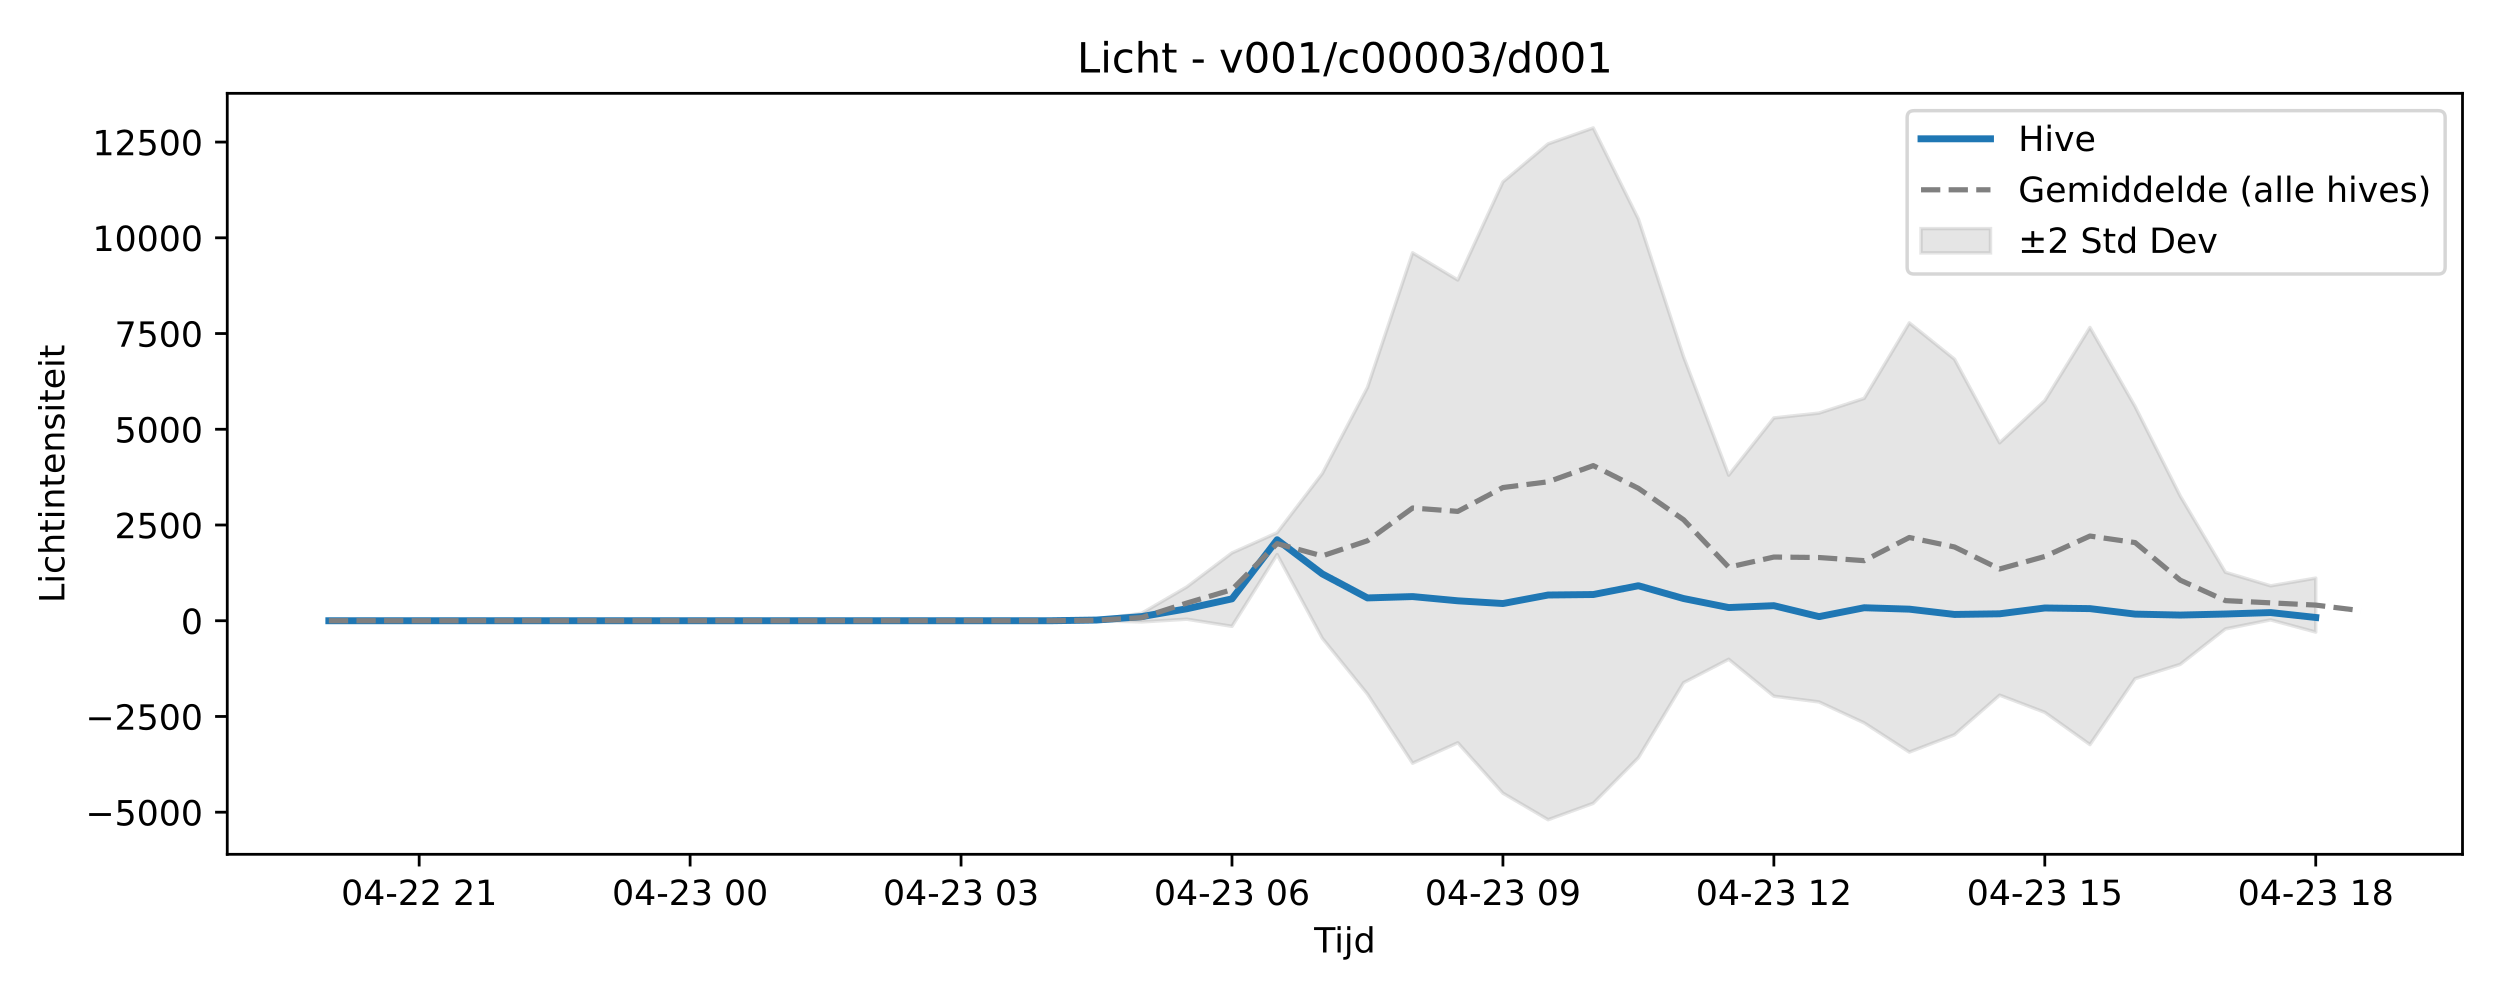
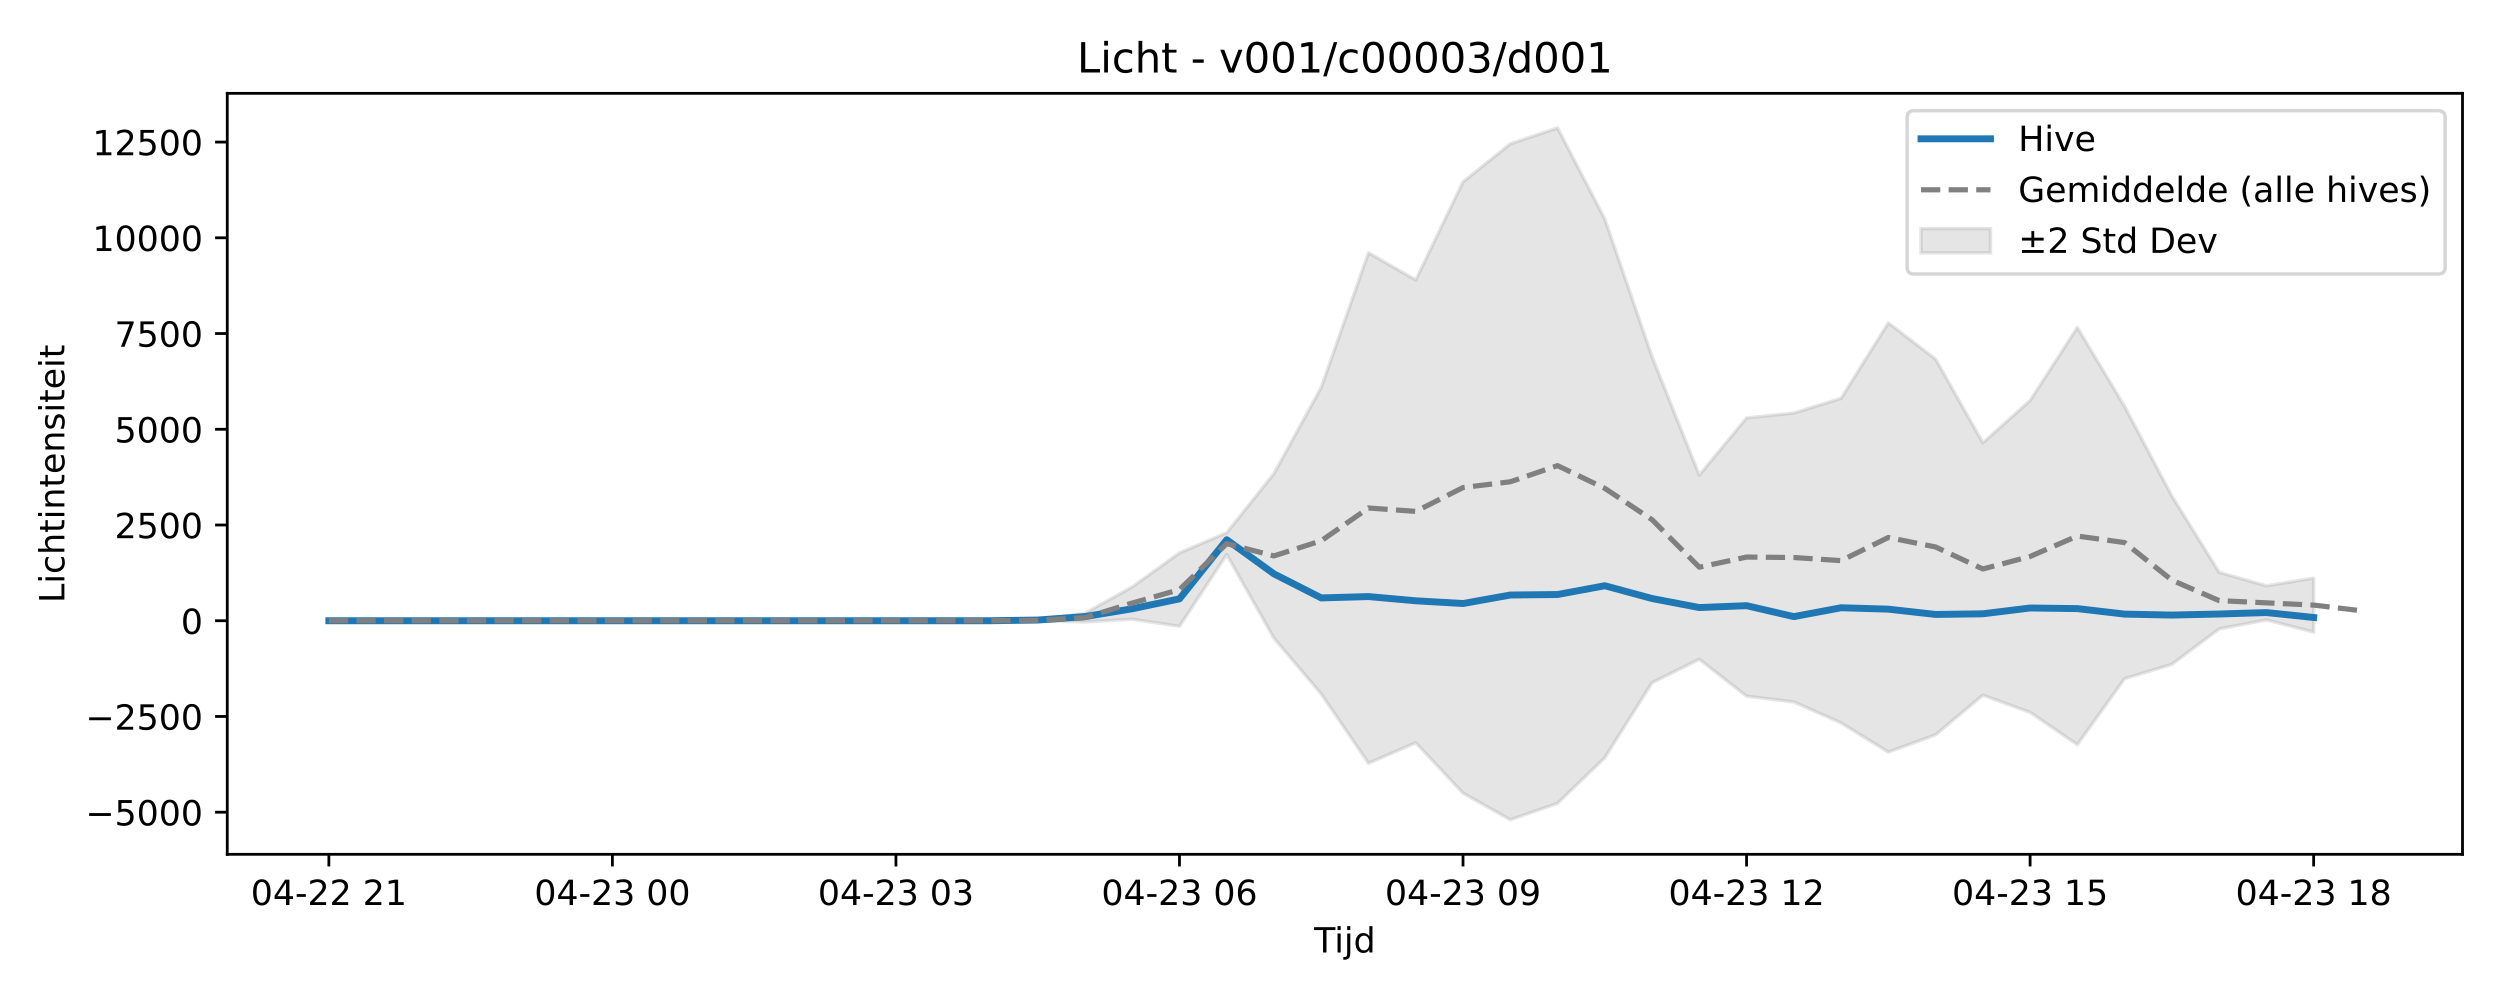
<svg xmlns="http://www.w3.org/2000/svg" xmlns:xlink="http://www.w3.org/1999/xlink" width="720pt" height="288pt" viewBox="0 0 720 288" version="1.1">
  <defs>
    <style type="text/css">*{stroke-linejoin: round; stroke-linecap: butt}</style>
  </defs>
  <g id="figure_1">
    <g id="patch_1">
      <path d="M 0 288  L 720 288  L 720 0  L 0 0  z " style="fill: #ffffff" />
    </g>
    <g id="axes_1">
      <g id="patch_2">
        <path d="M 65.45 246.04  L 709.2 246.04  L 709.2 26.88  L 65.45 26.88  z " style="fill: #ffffff" />
      </g>
      <g id="FillBetweenPolyCollection_1">
        <defs>
-           <path id="m38242b931c" d="M 94.711 -109.225  L 94.711 -109.225  L 107.716 -109.225  L 120.721 -109.225  L 133.727 -109.225  L 146.732 -109.225  L 159.737 -109.225  L 172.742 -109.225  L 185.747 -109.225  L 198.752 -109.225  L 211.757 -109.225  L 224.762 -109.225  L 237.767 -109.225  L 250.772 -109.225  L 263.777 -109.225  L 276.782 -109.225  L 289.787 -109.225  L 302.792 -109.22  L 315.797 -109.209  L 328.802 -108.885  L 341.807 -109.67  L 354.812 -107.622  L 367.817 -128.289  L 380.822 -104.182  L 393.828 -88.114  L 406.833 -68.203  L 419.838 -74.079  L 432.843 -59.564  L 445.848 -51.922  L 458.853 -56.645  L 471.858 -69.78  L 484.863 -91.383  L 497.868 -98.131  L 510.873 -87.497  L 523.878 -85.838  L 536.883 -79.804  L 549.888 -71.398  L 562.893 -76.383  L 575.898 -87.794  L 588.903 -82.838  L 601.908 -73.555  L 614.913 -92.554  L 627.918 -96.673  L 640.923 -106.865  L 653.929 -109.475  L 666.934 -105.959  L 666.934 -121.505  L 666.934 -121.505  L 653.929 -119.283  L 640.923 -123.177  L 627.918 -145.139  L 614.913 -170.921  L 601.908 -193.685  L 588.903 -172.634  L 575.898 -160.476  L 562.893 -184.562  L 549.888 -195.007  L 536.883 -173.262  L 523.878 -169.033  L 510.873 -167.642  L 497.868 -151.162  L 484.863 -185.273  L 471.858 -224.934  L 458.853 -251.158  L 445.848 -246.569  L 432.843 -235.611  L 419.838 -207.364  L 406.833 -215.188  L 393.828 -176.415  L 380.822 -151.616  L 367.817 -134.579  L 354.812 -128.764  L 341.807 -118.968  L 328.802 -111.386  L 315.797 -109.503  L 302.792 -109.237  L 289.787 -109.225  L 276.782 -109.225  L 263.777 -109.225  L 250.772 -109.225  L 237.767 -109.225  L 224.762 -109.225  L 211.757 -109.225  L 198.752 -109.225  L 185.747 -109.225  L 172.742 -109.225  L 159.737 -109.225  L 146.732 -109.225  L 133.727 -109.225  L 120.721 -109.225  L 107.716 -109.225  L 94.711 -109.225  z " style="stroke: #808080; stroke-opacity: 0.2" />
+           <path id="mb63ef0ad65" d="M 94.711 -109.225  L 94.711 -109.225  L 108.321 -109.225  L 121.931 -109.225  L 135.541 -109.225  L 149.151 -109.225  L 162.761 -109.225  L 176.371 -109.225  L 189.981 -109.225  L 203.591 -109.225  L 217.201 -109.225  L 230.811 -109.225  L 244.421 -109.225  L 258.031 -109.225  L 271.641 -109.225  L 285.25 -109.22  L 298.86 -109.209  L 312.47 -108.885  L 326.08 -109.67  L 339.69 -107.622  L 353.3 -128.289  L 366.91 -104.182  L 380.52 -88.114  L 394.13 -68.203  L 407.74 -74.079  L 421.35 -59.564  L 434.96 -51.922  L 448.57 -56.645  L 462.18 -69.78  L 475.79 -91.383  L 489.4 -98.131  L 503.009 -87.497  L 516.619 -85.838  L 530.229 -79.804  L 543.839 -71.398  L 557.449 -76.383  L 571.059 -87.794  L 584.669 -82.838  L 598.279 -73.555  L 611.889 -92.554  L 625.499 -96.673  L 639.109 -106.865  L 652.719 -109.475  L 666.329 -105.959  L 666.329 -121.505  L 666.329 -121.505  L 652.719 -119.283  L 639.109 -123.177  L 625.499 -145.139  L 611.889 -170.921  L 598.279 -193.685  L 584.669 -172.634  L 571.059 -160.476  L 557.449 -184.562  L 543.839 -195.007  L 530.229 -173.262  L 516.619 -169.033  L 503.009 -167.642  L 489.4 -151.162  L 475.79 -185.273  L 462.18 -224.934  L 448.57 -251.158  L 434.96 -246.569  L 421.35 -235.611  L 407.74 -207.364  L 394.13 -215.188  L 380.52 -176.415  L 366.91 -151.616  L 353.3 -134.579  L 339.69 -128.764  L 326.08 -118.968  L 312.47 -111.386  L 298.86 -109.503  L 285.25 -109.237  L 271.641 -109.225  L 258.031 -109.225  L 244.421 -109.225  L 230.811 -109.225  L 217.201 -109.225  L 203.591 -109.225  L 189.981 -109.225  L 176.371 -109.225  L 162.761 -109.225  L 149.151 -109.225  L 135.541 -109.225  L 121.931 -109.225  L 108.321 -109.225  L 94.711 -109.225  z " style="stroke: #808080; stroke-opacity: 0.2" />
        </defs>
-         <g clip-path="url(#p679a78923e)">
-           <use xlink:href="#m38242b931c" x="0" y="288" style="fill: #808080; fill-opacity: 0.2; stroke: #808080; stroke-opacity: 0.2" />
+         <g clip-path="url(#p480b3ee747)">
+           <use xlink:href="#mb63ef0ad65" x="0" y="288" style="fill: #808080; fill-opacity: 0.2; stroke: #808080; stroke-opacity: 0.2" />
        </g>
      </g>
      <g id="matplotlib.axis_1">
        <g id="xtick_1">
          <g id="line2d_1">
            <defs>
-               <path id="m64b90fed3e" d="M 0 0  L 0 3.5  " style="stroke: #000000; stroke-width: 0.8" />
-             </defs>
-             <g>
-               <use xlink:href="#m64b90fed3e" x="120.721" y="246.04" style="stroke: #000000; stroke-width: 0.8" />
+               <path id="mdbc4f16d08" d="M 0 0  L 0 3.5  " style="stroke: #000000; stroke-width: 0.8" />
+             </defs>
+             <g>
+               <use xlink:href="#mdbc4f16d08" x="94.711" y="246.04" style="stroke: #000000; stroke-width: 0.8" />
            </g>
          </g>
          <g id="text_1">
-             <g transform="translate(98.241 260.6384) scale(0.1 -0.1)">
+             <g transform="translate(72.2309 260.6384) scale(0.1 -0.1)">
              <defs>
                <path id="DejaVuSans-30" d="M 2034 4250  Q 1547 4250 1301 3770  Q 1056 3291 1056 2328  Q 1056 1369 1301 889  Q 1547 409 2034 409  Q 2525 409 2770 889  Q 3016 1369 3016 2328  Q 3016 3291 2770 3770  Q 2525 4250 2034 4250  z M 2034 4750  Q 2819 4750 3233 4129  Q 3647 3509 3647 2328  Q 3647 1150 3233 529  Q 2819 -91 2034 -91  Q 1250 -91 836 529  Q 422 1150 422 2328  Q 422 3509 836 4129  Q 1250 4750 2034 4750  z " transform="scale(0.015625)" />
                <path id="DejaVuSans-34" d="M 2419 4116  L 825 1625  L 2419 1625  L 2419 4116  z M 2253 4666  L 3047 4666  L 3047 1625  L 3713 1625  L 3713 1100  L 3047 1100  L 3047 0  L 2419 0  L 2419 1100  L 313 1100  L 313 1709  L 2253 4666  z " transform="scale(0.015625)" />
                <path id="DejaVuSans-2d" d="M 313 2009  L 1997 2009  L 1997 1497  L 313 1497  L 313 2009  z " transform="scale(0.015625)" />
                <path id="DejaVuSans-32" d="M 1228 531  L 3431 531  L 3431 0  L 469 0  L 469 531  Q 828 903 1448 1529  Q 2069 2156 2228 2338  Q 2531 2678 2651 2914  Q 2772 3150 2772 3378  Q 2772 3750 2511 3984  Q 2250 4219 1831 4219  Q 1534 4219 1204 4116  Q 875 4013 500 3803  L 500 4441  Q 881 4594 1212 4672  Q 1544 4750 1819 4750  Q 2544 4750 2975 4387  Q 3406 4025 3406 3419  Q 3406 3131 3298 2873  Q 3191 2616 2906 2266  Q 2828 2175 2409 1742  Q 1991 1309 1228 531  z " transform="scale(0.015625)" />
                <path id="DejaVuSans-20" transform="scale(0.015625)" />
                <path id="DejaVuSans-31" d="M 794 531  L 1825 531  L 1825 4091  L 703 3866  L 703 4441  L 1819 4666  L 2450 4666  L 2450 531  L 3481 531  L 3481 0  L 794 0  L 794 531  z " transform="scale(0.015625)" />
              </defs>
              <use xlink:href="#DejaVuSans-30" />
              <use xlink:href="#DejaVuSans-34" transform="translate(63.62305 0)" />
              <use xlink:href="#DejaVuSans-2d" transform="translate(127.2461 0)" />
              <use xlink:href="#DejaVuSans-32" transform="translate(163.3301 0)" />
              <use xlink:href="#DejaVuSans-32" transform="translate(226.9531 0)" />
              <use xlink:href="#DejaVuSans-20" transform="translate(290.5762 0)" />
              <use xlink:href="#DejaVuSans-32" transform="translate(322.3633 0)" />
              <use xlink:href="#DejaVuSans-31" transform="translate(385.9863 0)" />
            </g>
          </g>
        </g>
        <g id="xtick_2">
          <g id="line2d_2">
            <g>
-               <use xlink:href="#m64b90fed3e" x="198.752" y="246.04" style="stroke: #000000; stroke-width: 0.8" />
+               <use xlink:href="#mdbc4f16d08" x="176.371" y="246.04" style="stroke: #000000; stroke-width: 0.8" />
            </g>
          </g>
          <g id="text_2">
-             <g transform="translate(176.2713 260.6384) scale(0.1 -0.1)">
+             <g transform="translate(153.8905 260.6384) scale(0.1 -0.1)">
              <defs>
                <path id="DejaVuSans-33" d="M 2597 2516  Q 3050 2419 3304 2112  Q 3559 1806 3559 1356  Q 3559 666 3084 287  Q 2609 -91 1734 -91  Q 1441 -91 1130 -33  Q 819 25 488 141  L 488 750  Q 750 597 1062 519  Q 1375 441 1716 441  Q 2309 441 2620 675  Q 2931 909 2931 1356  Q 2931 1769 2642 2001  Q 2353 2234 1838 2234  L 1294 2234  L 1294 2753  L 1863 2753  Q 2328 2753 2575 2939  Q 2822 3125 2822 3475  Q 2822 3834 2567 4026  Q 2313 4219 1838 4219  Q 1578 4219 1281 4162  Q 984 4106 628 3988  L 628 4550  Q 988 4650 1302 4700  Q 1616 4750 1894 4750  Q 2613 4750 3031 4423  Q 3450 4097 3450 3541  Q 3450 3153 3228 2886  Q 3006 2619 2597 2516  z " transform="scale(0.015625)" />
              </defs>
              <use xlink:href="#DejaVuSans-30" />
              <use xlink:href="#DejaVuSans-34" transform="translate(63.62305 0)" />
              <use xlink:href="#DejaVuSans-2d" transform="translate(127.2461 0)" />
              <use xlink:href="#DejaVuSans-32" transform="translate(163.3301 0)" />
              <use xlink:href="#DejaVuSans-33" transform="translate(226.9531 0)" />
              <use xlink:href="#DejaVuSans-20" transform="translate(290.5762 0)" />
              <use xlink:href="#DejaVuSans-30" transform="translate(322.3633 0)" />
              <use xlink:href="#DejaVuSans-30" transform="translate(385.9863 0)" />
            </g>
          </g>
        </g>
        <g id="xtick_3">
          <g id="line2d_3">
            <g>
-               <use xlink:href="#m64b90fed3e" x="276.782" y="246.04" style="stroke: #000000; stroke-width: 0.8" />
+               <use xlink:href="#mdbc4f16d08" x="258.031" y="246.04" style="stroke: #000000; stroke-width: 0.8" />
            </g>
          </g>
          <g id="text_3">
-             <g transform="translate(254.3016 260.6384) scale(0.1 -0.1)">
+             <g transform="translate(235.5501 260.6384) scale(0.1 -0.1)">
              <use xlink:href="#DejaVuSans-30" />
              <use xlink:href="#DejaVuSans-34" transform="translate(63.62305 0)" />
              <use xlink:href="#DejaVuSans-2d" transform="translate(127.2461 0)" />
              <use xlink:href="#DejaVuSans-32" transform="translate(163.3301 0)" />
              <use xlink:href="#DejaVuSans-33" transform="translate(226.9531 0)" />
              <use xlink:href="#DejaVuSans-20" transform="translate(290.5762 0)" />
              <use xlink:href="#DejaVuSans-30" transform="translate(322.3633 0)" />
              <use xlink:href="#DejaVuSans-33" transform="translate(385.9863 0)" />
            </g>
          </g>
        </g>
        <g id="xtick_4">
          <g id="line2d_4">
            <g>
-               <use xlink:href="#m64b90fed3e" x="354.812" y="246.04" style="stroke: #000000; stroke-width: 0.8" />
+               <use xlink:href="#mdbc4f16d08" x="339.69" y="246.04" style="stroke: #000000; stroke-width: 0.8" />
            </g>
          </g>
          <g id="text_4">
-             <g transform="translate(332.3319 260.6384) scale(0.1 -0.1)">
+             <g transform="translate(317.2098 260.6384) scale(0.1 -0.1)">
              <defs>
                <path id="DejaVuSans-36" d="M 2113 2584  Q 1688 2584 1439 2293  Q 1191 2003 1191 1497  Q 1191 994 1439 701  Q 1688 409 2113 409  Q 2538 409 2786 701  Q 3034 994 3034 1497  Q 3034 2003 2786 2293  Q 2538 2584 2113 2584  z M 3366 4563  L 3366 3988  Q 3128 4100 2886 4159  Q 2644 4219 2406 4219  Q 1781 4219 1451 3797  Q 1122 3375 1075 2522  Q 1259 2794 1537 2939  Q 1816 3084 2150 3084  Q 2853 3084 3261 2657  Q 3669 2231 3669 1497  Q 3669 778 3244 343  Q 2819 -91 2113 -91  Q 1303 -91 875 529  Q 447 1150 447 2328  Q 447 3434 972 4092  Q 1497 4750 2381 4750  Q 2619 4750 2861 4703  Q 3103 4656 3366 4563  z " transform="scale(0.015625)" />
              </defs>
              <use xlink:href="#DejaVuSans-30" />
              <use xlink:href="#DejaVuSans-34" transform="translate(63.62305 0)" />
              <use xlink:href="#DejaVuSans-2d" transform="translate(127.2461 0)" />
              <use xlink:href="#DejaVuSans-32" transform="translate(163.3301 0)" />
              <use xlink:href="#DejaVuSans-33" transform="translate(226.9531 0)" />
              <use xlink:href="#DejaVuSans-20" transform="translate(290.5762 0)" />
              <use xlink:href="#DejaVuSans-30" transform="translate(322.3633 0)" />
              <use xlink:href="#DejaVuSans-36" transform="translate(385.9863 0)" />
            </g>
          </g>
        </g>
        <g id="xtick_5">
          <g id="line2d_5">
            <g>
-               <use xlink:href="#m64b90fed3e" x="432.843" y="246.04" style="stroke: #000000; stroke-width: 0.8" />
+               <use xlink:href="#mdbc4f16d08" x="421.35" y="246.04" style="stroke: #000000; stroke-width: 0.8" />
            </g>
          </g>
          <g id="text_5">
-             <g transform="translate(410.3622 260.6384) scale(0.1 -0.1)">
+             <g transform="translate(398.8694 260.6384) scale(0.1 -0.1)">
              <defs>
                <path id="DejaVuSans-39" d="M 703 97  L 703 672  Q 941 559 1184 500  Q 1428 441 1663 441  Q 2288 441 2617 861  Q 2947 1281 2994 2138  Q 2813 1869 2534 1725  Q 2256 1581 1919 1581  Q 1219 1581 811 2004  Q 403 2428 403 3163  Q 403 3881 828 4315  Q 1253 4750 1959 4750  Q 2769 4750 3195 4129  Q 3622 3509 3622 2328  Q 3622 1225 3098 567  Q 2575 -91 1691 -91  Q 1453 -91 1209 -44  Q 966 3 703 97  z M 1959 2075  Q 2384 2075 2632 2365  Q 2881 2656 2881 3163  Q 2881 3666 2632 3958  Q 2384 4250 1959 4250  Q 1534 4250 1286 3958  Q 1038 3666 1038 3163  Q 1038 2656 1286 2365  Q 1534 2075 1959 2075  z " transform="scale(0.015625)" />
              </defs>
              <use xlink:href="#DejaVuSans-30" />
              <use xlink:href="#DejaVuSans-34" transform="translate(63.62305 0)" />
              <use xlink:href="#DejaVuSans-2d" transform="translate(127.2461 0)" />
              <use xlink:href="#DejaVuSans-32" transform="translate(163.3301 0)" />
              <use xlink:href="#DejaVuSans-33" transform="translate(226.9531 0)" />
              <use xlink:href="#DejaVuSans-20" transform="translate(290.5762 0)" />
              <use xlink:href="#DejaVuSans-30" transform="translate(322.3633 0)" />
              <use xlink:href="#DejaVuSans-39" transform="translate(385.9863 0)" />
            </g>
          </g>
        </g>
        <g id="xtick_6">
          <g id="line2d_6">
            <g>
-               <use xlink:href="#m64b90fed3e" x="510.873" y="246.04" style="stroke: #000000; stroke-width: 0.8" />
+               <use xlink:href="#mdbc4f16d08" x="503.009" y="246.04" style="stroke: #000000; stroke-width: 0.8" />
            </g>
          </g>
          <g id="text_6">
-             <g transform="translate(488.3925 260.6384) scale(0.1 -0.1)">
+             <g transform="translate(480.529 260.6384) scale(0.1 -0.1)">
              <use xlink:href="#DejaVuSans-30" />
              <use xlink:href="#DejaVuSans-34" transform="translate(63.62305 0)" />
              <use xlink:href="#DejaVuSans-2d" transform="translate(127.2461 0)" />
              <use xlink:href="#DejaVuSans-32" transform="translate(163.3301 0)" />
              <use xlink:href="#DejaVuSans-33" transform="translate(226.9531 0)" />
              <use xlink:href="#DejaVuSans-20" transform="translate(290.5762 0)" />
              <use xlink:href="#DejaVuSans-31" transform="translate(322.3633 0)" />
              <use xlink:href="#DejaVuSans-32" transform="translate(385.9863 0)" />
            </g>
          </g>
        </g>
        <g id="xtick_7">
          <g id="line2d_7">
            <g>
-               <use xlink:href="#m64b90fed3e" x="588.903" y="246.04" style="stroke: #000000; stroke-width: 0.8" />
+               <use xlink:href="#mdbc4f16d08" x="584.669" y="246.04" style="stroke: #000000; stroke-width: 0.8" />
            </g>
          </g>
          <g id="text_7">
-             <g transform="translate(566.4228 260.6384) scale(0.1 -0.1)">
+             <g transform="translate(562.1886 260.6384) scale(0.1 -0.1)">
              <defs>
                <path id="DejaVuSans-35" d="M 691 4666  L 3169 4666  L 3169 4134  L 1269 4134  L 1269 2991  Q 1406 3038 1543 3061  Q 1681 3084 1819 3084  Q 2600 3084 3056 2656  Q 3513 2228 3513 1497  Q 3513 744 3044 326  Q 2575 -91 1722 -91  Q 1428 -91 1123 -41  Q 819 9 494 109  L 494 744  Q 775 591 1075 516  Q 1375 441 1709 441  Q 2250 441 2565 725  Q 2881 1009 2881 1497  Q 2881 1984 2565 2268  Q 2250 2553 1709 2553  Q 1456 2553 1204 2497  Q 953 2441 691 2322  L 691 4666  z " transform="scale(0.015625)" />
              </defs>
              <use xlink:href="#DejaVuSans-30" />
              <use xlink:href="#DejaVuSans-34" transform="translate(63.62305 0)" />
              <use xlink:href="#DejaVuSans-2d" transform="translate(127.2461 0)" />
              <use xlink:href="#DejaVuSans-32" transform="translate(163.3301 0)" />
              <use xlink:href="#DejaVuSans-33" transform="translate(226.9531 0)" />
              <use xlink:href="#DejaVuSans-20" transform="translate(290.5762 0)" />
              <use xlink:href="#DejaVuSans-31" transform="translate(322.3633 0)" />
              <use xlink:href="#DejaVuSans-35" transform="translate(385.9863 0)" />
            </g>
          </g>
        </g>
        <g id="xtick_8">
          <g id="line2d_8">
            <g>
-               <use xlink:href="#m64b90fed3e" x="666.934" y="246.04" style="stroke: #000000; stroke-width: 0.8" />
+               <use xlink:href="#mdbc4f16d08" x="666.329" y="246.04" style="stroke: #000000; stroke-width: 0.8" />
            </g>
          </g>
          <g id="text_8">
-             <g transform="translate(644.4531 260.6384) scale(0.1 -0.1)">
+             <g transform="translate(643.8482 260.6384) scale(0.1 -0.1)">
              <defs>
                <path id="DejaVuSans-38" d="M 2034 2216  Q 1584 2216 1326 1975  Q 1069 1734 1069 1313  Q 1069 891 1326 650  Q 1584 409 2034 409  Q 2484 409 2743 651  Q 3003 894 3003 1313  Q 3003 1734 2745 1975  Q 2488 2216 2034 2216  z M 1403 2484  Q 997 2584 770 2862  Q 544 3141 544 3541  Q 544 4100 942 4425  Q 1341 4750 2034 4750  Q 2731 4750 3128 4425  Q 3525 4100 3525 3541  Q 3525 3141 3298 2862  Q 3072 2584 2669 2484  Q 3125 2378 3379 2068  Q 3634 1759 3634 1313  Q 3634 634 3220 271  Q 2806 -91 2034 -91  Q 1263 -91 848 271  Q 434 634 434 1313  Q 434 1759 690 2068  Q 947 2378 1403 2484  z M 1172 3481  Q 1172 3119 1398 2916  Q 1625 2713 2034 2713  Q 2441 2713 2670 2916  Q 2900 3119 2900 3481  Q 2900 3844 2670 4047  Q 2441 4250 2034 4250  Q 1625 4250 1398 4047  Q 1172 3844 1172 3481  z " transform="scale(0.015625)" />
              </defs>
              <use xlink:href="#DejaVuSans-30" />
              <use xlink:href="#DejaVuSans-34" transform="translate(63.62305 0)" />
              <use xlink:href="#DejaVuSans-2d" transform="translate(127.2461 0)" />
              <use xlink:href="#DejaVuSans-32" transform="translate(163.3301 0)" />
              <use xlink:href="#DejaVuSans-33" transform="translate(226.9531 0)" />
              <use xlink:href="#DejaVuSans-20" transform="translate(290.5762 0)" />
              <use xlink:href="#DejaVuSans-31" transform="translate(322.3633 0)" />
              <use xlink:href="#DejaVuSans-38" transform="translate(385.9863 0)" />
            </g>
          </g>
        </g>
        <g id="text_9">
          <g transform="translate(378.475 274.3166) scale(0.1 -0.1)">
            <defs>
              <path id="DejaVuSans-54" d="M -19 4666  L 3928 4666  L 3928 4134  L 2272 4134  L 2272 0  L 1638 0  L 1638 4134  L -19 4134  L -19 4666  z " transform="scale(0.015625)" />
              <path id="DejaVuSans-69" d="M 603 3500  L 1178 3500  L 1178 0  L 603 0  L 603 3500  z M 603 4863  L 1178 4863  L 1178 4134  L 603 4134  L 603 4863  z " transform="scale(0.015625)" />
              <path id="DejaVuSans-6a" d="M 603 3500  L 1178 3500  L 1178 -63  Q 1178 -731 923 -1031  Q 669 -1331 103 -1331  L -116 -1331  L -116 -844  L 38 -844  Q 366 -844 484 -692  Q 603 -541 603 -63  L 603 3500  z M 603 4863  L 1178 4863  L 1178 4134  L 603 4134  L 603 4863  z " transform="scale(0.015625)" />
              <path id="DejaVuSans-64" d="M 2906 2969  L 2906 4863  L 3481 4863  L 3481 0  L 2906 0  L 2906 525  Q 2725 213 2448 61  Q 2172 -91 1784 -91  Q 1150 -91 751 415  Q 353 922 353 1747  Q 353 2572 751 3078  Q 1150 3584 1784 3584  Q 2172 3584 2448 3432  Q 2725 3281 2906 2969  z M 947 1747  Q 947 1113 1208 752  Q 1469 391 1925 391  Q 2381 391 2643 752  Q 2906 1113 2906 1747  Q 2906 2381 2643 2742  Q 2381 3103 1925 3103  Q 1469 3103 1208 2742  Q 947 2381 947 1747  z " transform="scale(0.015625)" />
            </defs>
            <use xlink:href="#DejaVuSans-54" />
            <use xlink:href="#DejaVuSans-69" transform="translate(57.95898 0)" />
            <use xlink:href="#DejaVuSans-6a" transform="translate(85.74219 0)" />
            <use xlink:href="#DejaVuSans-64" transform="translate(113.5254 0)" />
          </g>
        </g>
      </g>
      <g id="matplotlib.axis_2">
        <g id="ytick_1">
          <g id="line2d_9">
            <defs>
-               <path id="m8751e66f77" d="M 0 0  L -3.5 0  " style="stroke: #000000; stroke-width: 0.8" />
-             </defs>
-             <g>
-               <use xlink:href="#m8751e66f77" x="65.45" y="233.92" style="stroke: #000000; stroke-width: 0.8" />
+               <path id="m39f38d0891" d="M 0 0  L -3.5 0  " style="stroke: #000000; stroke-width: 0.8" />
+             </defs>
+             <g>
+               <use xlink:href="#m39f38d0891" x="65.45" y="233.92" style="stroke: #000000; stroke-width: 0.8" />
            </g>
          </g>
          <g id="text_10">
            <g transform="translate(24.62031 237.7193) scale(0.1 -0.1)">
              <defs>
                <path id="DejaVuSans-2212" d="M 678 2272  L 4684 2272  L 4684 1741  L 678 1741  L 678 2272  z " transform="scale(0.015625)" />
              </defs>
              <use xlink:href="#DejaVuSans-2212" />
              <use xlink:href="#DejaVuSans-35" transform="translate(83.78906 0)" />
              <use xlink:href="#DejaVuSans-30" transform="translate(147.4121 0)" />
              <use xlink:href="#DejaVuSans-30" transform="translate(211.0352 0)" />
              <use xlink:href="#DejaVuSans-30" transform="translate(274.6582 0)" />
            </g>
          </g>
        </g>
        <g id="ytick_2">
          <g id="line2d_10">
            <g>
-               <use xlink:href="#m8751e66f77" x="65.45" y="206.347" style="stroke: #000000; stroke-width: 0.8" />
+               <use xlink:href="#m39f38d0891" x="65.45" y="206.347" style="stroke: #000000; stroke-width: 0.8" />
            </g>
          </g>
          <g id="text_11">
            <g transform="translate(24.62031 210.1465) scale(0.1 -0.1)">
              <use xlink:href="#DejaVuSans-2212" />
              <use xlink:href="#DejaVuSans-32" transform="translate(83.78906 0)" />
              <use xlink:href="#DejaVuSans-35" transform="translate(147.4121 0)" />
              <use xlink:href="#DejaVuSans-30" transform="translate(211.0352 0)" />
              <use xlink:href="#DejaVuSans-30" transform="translate(274.6582 0)" />
            </g>
          </g>
        </g>
        <g id="ytick_3">
          <g id="line2d_11">
            <g>
-               <use xlink:href="#m8751e66f77" x="65.45" y="178.775" style="stroke: #000000; stroke-width: 0.8" />
+               <use xlink:href="#m39f38d0891" x="65.45" y="178.775" style="stroke: #000000; stroke-width: 0.8" />
            </g>
          </g>
          <g id="text_12">
            <g transform="translate(52.0875 182.5737) scale(0.1 -0.1)">
              <use xlink:href="#DejaVuSans-30" />
            </g>
          </g>
        </g>
        <g id="ytick_4">
          <g id="line2d_12">
            <g>
-               <use xlink:href="#m8751e66f77" x="65.45" y="151.202" style="stroke: #000000; stroke-width: 0.8" />
+               <use xlink:href="#m39f38d0891" x="65.45" y="151.202" style="stroke: #000000; stroke-width: 0.8" />
            </g>
          </g>
          <g id="text_13">
            <g transform="translate(33 155.001) scale(0.1 -0.1)">
              <use xlink:href="#DejaVuSans-32" />
              <use xlink:href="#DejaVuSans-35" transform="translate(63.62305 0)" />
              <use xlink:href="#DejaVuSans-30" transform="translate(127.2461 0)" />
              <use xlink:href="#DejaVuSans-30" transform="translate(190.8691 0)" />
            </g>
          </g>
        </g>
        <g id="ytick_5">
          <g id="line2d_13">
            <g>
-               <use xlink:href="#m8751e66f77" x="65.45" y="123.629" style="stroke: #000000; stroke-width: 0.8" />
+               <use xlink:href="#m39f38d0891" x="65.45" y="123.629" style="stroke: #000000; stroke-width: 0.8" />
            </g>
          </g>
          <g id="text_14">
            <g transform="translate(33 127.4282) scale(0.1 -0.1)">
              <use xlink:href="#DejaVuSans-35" />
              <use xlink:href="#DejaVuSans-30" transform="translate(63.62305 0)" />
              <use xlink:href="#DejaVuSans-30" transform="translate(127.2461 0)" />
              <use xlink:href="#DejaVuSans-30" transform="translate(190.8691 0)" />
            </g>
          </g>
        </g>
        <g id="ytick_6">
          <g id="line2d_14">
            <g>
-               <use xlink:href="#m8751e66f77" x="65.45" y="96.056" style="stroke: #000000; stroke-width: 0.8" />
+               <use xlink:href="#m39f38d0891" x="65.45" y="96.056" style="stroke: #000000; stroke-width: 0.8" />
            </g>
          </g>
          <g id="text_15">
            <g transform="translate(33 99.85543) scale(0.1 -0.1)">
              <defs>
                <path id="DejaVuSans-37" d="M 525 4666  L 3525 4666  L 3525 4397  L 1831 0  L 1172 0  L 2766 4134  L 525 4134  L 525 4666  z " transform="scale(0.015625)" />
              </defs>
              <use xlink:href="#DejaVuSans-37" />
              <use xlink:href="#DejaVuSans-35" transform="translate(63.62305 0)" />
              <use xlink:href="#DejaVuSans-30" transform="translate(127.2461 0)" />
              <use xlink:href="#DejaVuSans-30" transform="translate(190.8691 0)" />
            </g>
          </g>
        </g>
        <g id="ytick_7">
          <g id="line2d_15">
            <g>
-               <use xlink:href="#m8751e66f77" x="65.45" y="68.483" style="stroke: #000000; stroke-width: 0.8" />
+               <use xlink:href="#m39f38d0891" x="65.45" y="68.483" style="stroke: #000000; stroke-width: 0.8" />
            </g>
          </g>
          <g id="text_16">
            <g transform="translate(26.6375 72.28266) scale(0.1 -0.1)">
              <use xlink:href="#DejaVuSans-31" />
              <use xlink:href="#DejaVuSans-30" transform="translate(63.62305 0)" />
              <use xlink:href="#DejaVuSans-30" transform="translate(127.2461 0)" />
              <use xlink:href="#DejaVuSans-30" transform="translate(190.8691 0)" />
              <use xlink:href="#DejaVuSans-30" transform="translate(254.4922 0)" />
            </g>
          </g>
        </g>
        <g id="ytick_8">
          <g id="line2d_16">
            <g>
-               <use xlink:href="#m8751e66f77" x="65.45" y="40.911" style="stroke: #000000; stroke-width: 0.8" />
+               <use xlink:href="#m39f38d0891" x="65.45" y="40.911" style="stroke: #000000; stroke-width: 0.8" />
            </g>
          </g>
          <g id="text_17">
            <g transform="translate(26.6375 44.70989) scale(0.1 -0.1)">
              <use xlink:href="#DejaVuSans-31" />
              <use xlink:href="#DejaVuSans-32" transform="translate(63.62305 0)" />
              <use xlink:href="#DejaVuSans-35" transform="translate(127.2461 0)" />
              <use xlink:href="#DejaVuSans-30" transform="translate(190.8691 0)" />
              <use xlink:href="#DejaVuSans-30" transform="translate(254.4922 0)" />
            </g>
          </g>
        </g>
        <g id="text_18">
          <g transform="translate(18.54062 173.6561) rotate(-90) scale(0.1 -0.1)">
            <defs>
              <path id="DejaVuSans-4c" d="M 628 4666  L 1259 4666  L 1259 531  L 3531 531  L 3531 0  L 628 0  L 628 4666  z " transform="scale(0.015625)" />
              <path id="DejaVuSans-63" d="M 3122 3366  L 3122 2828  Q 2878 2963 2633 3030  Q 2388 3097 2138 3097  Q 1578 3097 1268 2742  Q 959 2388 959 1747  Q 959 1106 1268 751  Q 1578 397 2138 397  Q 2388 397 2633 464  Q 2878 531 3122 666  L 3122 134  Q 2881 22 2623 -34  Q 2366 -91 2075 -91  Q 1284 -91 818 406  Q 353 903 353 1747  Q 353 2603 823 3093  Q 1294 3584 2113 3584  Q 2378 3584 2631 3529  Q 2884 3475 3122 3366  z " transform="scale(0.015625)" />
              <path id="DejaVuSans-68" d="M 3513 2113  L 3513 0  L 2938 0  L 2938 2094  Q 2938 2591 2744 2837  Q 2550 3084 2163 3084  Q 1697 3084 1428 2787  Q 1159 2491 1159 1978  L 1159 0  L 581 0  L 581 4863  L 1159 4863  L 1159 2956  Q 1366 3272 1645 3428  Q 1925 3584 2291 3584  Q 2894 3584 3203 3211  Q 3513 2838 3513 2113  z " transform="scale(0.015625)" />
              <path id="DejaVuSans-74" d="M 1172 4494  L 1172 3500  L 2356 3500  L 2356 3053  L 1172 3053  L 1172 1153  Q 1172 725 1289 603  Q 1406 481 1766 481  L 2356 481  L 2356 0  L 1766 0  Q 1100 0 847 248  Q 594 497 594 1153  L 594 3053  L 172 3053  L 172 3500  L 594 3500  L 594 4494  L 1172 4494  z " transform="scale(0.015625)" />
              <path id="DejaVuSans-6e" d="M 3513 2113  L 3513 0  L 2938 0  L 2938 2094  Q 2938 2591 2744 2837  Q 2550 3084 2163 3084  Q 1697 3084 1428 2787  Q 1159 2491 1159 1978  L 1159 0  L 581 0  L 581 3500  L 1159 3500  L 1159 2956  Q 1366 3272 1645 3428  Q 1925 3584 2291 3584  Q 2894 3584 3203 3211  Q 3513 2838 3513 2113  z " transform="scale(0.015625)" />
              <path id="DejaVuSans-65" d="M 3597 1894  L 3597 1613  L 953 1613  Q 991 1019 1311 708  Q 1631 397 2203 397  Q 2534 397 2845 478  Q 3156 559 3463 722  L 3463 178  Q 3153 47 2828 -22  Q 2503 -91 2169 -91  Q 1331 -91 842 396  Q 353 884 353 1716  Q 353 2575 817 3079  Q 1281 3584 2069 3584  Q 2775 3584 3186 3129  Q 3597 2675 3597 1894  z M 3022 2063  Q 3016 2534 2758 2815  Q 2500 3097 2075 3097  Q 1594 3097 1305 2825  Q 1016 2553 972 2059  L 3022 2063  z " transform="scale(0.015625)" />
              <path id="DejaVuSans-73" d="M 2834 3397  L 2834 2853  Q 2591 2978 2328 3040  Q 2066 3103 1784 3103  Q 1356 3103 1142 2972  Q 928 2841 928 2578  Q 928 2378 1081 2264  Q 1234 2150 1697 2047  L 1894 2003  Q 2506 1872 2764 1633  Q 3022 1394 3022 966  Q 3022 478 2636 193  Q 2250 -91 1575 -91  Q 1294 -91 989 -36  Q 684 19 347 128  L 347 722  Q 666 556 975 473  Q 1284 391 1588 391  Q 1994 391 2212 530  Q 2431 669 2431 922  Q 2431 1156 2273 1281  Q 2116 1406 1581 1522  L 1381 1569  Q 847 1681 609 1914  Q 372 2147 372 2553  Q 372 3047 722 3315  Q 1072 3584 1716 3584  Q 2034 3584 2315 3537  Q 2597 3491 2834 3397  z " transform="scale(0.015625)" />
            </defs>
            <use xlink:href="#DejaVuSans-4c" />
            <use xlink:href="#DejaVuSans-69" transform="translate(55.71289 0)" />
            <use xlink:href="#DejaVuSans-63" transform="translate(83.49609 0)" />
            <use xlink:href="#DejaVuSans-68" transform="translate(138.4766 0)" />
            <use xlink:href="#DejaVuSans-74" transform="translate(201.8555 0)" />
            <use xlink:href="#DejaVuSans-69" transform="translate(241.0645 0)" />
            <use xlink:href="#DejaVuSans-6e" transform="translate(268.8477 0)" />
            <use xlink:href="#DejaVuSans-74" transform="translate(332.2266 0)" />
            <use xlink:href="#DejaVuSans-65" transform="translate(371.4355 0)" />
            <use xlink:href="#DejaVuSans-6e" transform="translate(432.959 0)" />
            <use xlink:href="#DejaVuSans-73" transform="translate(496.3379 0)" />
            <use xlink:href="#DejaVuSans-69" transform="translate(548.4375 0)" />
            <use xlink:href="#DejaVuSans-74" transform="translate(576.2207 0)" />
            <use xlink:href="#DejaVuSans-65" transform="translate(615.4297 0)" />
            <use xlink:href="#DejaVuSans-69" transform="translate(676.9531 0)" />
            <use xlink:href="#DejaVuSans-74" transform="translate(704.7363 0)" />
          </g>
        </g>
      </g>
      <g id="line2d_17">
-         <path d="M 94.711 178.775  L 107.716 178.775  L 120.721 178.775  L 133.727 178.775  L 146.732 178.775  L 159.737 178.775  L 172.742 178.775  L 185.747 178.775  L 198.752 178.775  L 211.757 178.775  L 224.762 178.775  L 237.767 178.775  L 250.772 178.775  L 263.777 178.775  L 276.782 178.775  L 289.787 178.775  L 302.792 178.768  L 315.797 178.573  L 328.802 177.58  L 341.807 175.325  L 354.812 172.469  L 367.817 155.454  L 380.822 165.285  L 393.828 172.2  L 406.833 171.812  L 419.838 173.03  L 432.843 173.815  L 445.848 171.364  L 458.853 171.223  L 471.858 168.692  L 484.863 172.378  L 497.868 174.976  L 510.873 174.433  L 523.878 177.589  L 536.883 175.031  L 549.888 175.438  L 562.893 176.961  L 575.898 176.774  L 588.903 175.101  L 601.908 175.282  L 614.913 176.863  L 627.918 177.139  L 640.923 176.835  L 653.929 176.419  L 666.934 177.834  " clip-path="url(#p679a78923e)" style="fill: none; stroke: #1f77b4; stroke-width: 2; stroke-linecap: square" />
+         <path d="M 94.711 178.775  L 108.321 178.775  L 121.931 178.775  L 135.541 178.775  L 149.151 178.775  L 162.761 178.775  L 176.371 178.775  L 189.981 178.775  L 203.591 178.775  L 217.201 178.775  L 230.811 178.775  L 244.421 178.775  L 258.031 178.775  L 271.641 178.775  L 285.25 178.768  L 298.86 178.573  L 312.47 177.58  L 326.08 175.325  L 339.69 172.469  L 353.3 155.454  L 366.91 165.285  L 380.52 172.2  L 394.13 171.812  L 407.74 173.03  L 421.35 173.815  L 434.96 171.364  L 448.57 171.223  L 462.18 168.692  L 475.79 172.378  L 489.4 174.976  L 503.009 174.433  L 516.619 177.589  L 530.229 175.031  L 543.839 175.438  L 557.449 176.961  L 571.059 176.774  L 584.669 175.101  L 598.279 175.282  L 611.889 176.863  L 625.499 177.139  L 639.109 176.835  L 652.719 176.419  L 666.329 177.834  " clip-path="url(#p480b3ee747)" style="fill: none; stroke: #1f77b4; stroke-width: 2; stroke-linecap: square" />
      </g>
      <g id="line2d_18">
-         <path d="M 94.711 178.775  L 107.716 178.775  L 120.721 178.775  L 133.727 178.775  L 146.732 178.775  L 159.737 178.775  L 172.742 178.775  L 185.747 178.775  L 198.752 178.775  L 211.757 178.775  L 224.762 178.775  L 237.767 178.775  L 250.772 178.775  L 263.777 178.775  L 276.782 178.775  L 289.787 178.775  L 302.792 178.771  L 315.797 178.644  L 328.802 177.865  L 341.807 173.681  L 354.812 169.807  L 367.817 156.566  L 380.822 160.101  L 393.828 155.736  L 406.833 146.305  L 419.838 147.279  L 432.843 140.413  L 445.848 138.755  L 458.853 134.098  L 471.858 140.643  L 484.863 149.672  L 497.868 163.353  L 510.873 160.43  L 523.878 160.564  L 536.883 161.467  L 549.888 154.798  L 562.893 157.527  L 575.898 163.865  L 588.903 160.264  L 601.908 154.38  L 614.913 156.263  L 627.918 167.094  L 640.923 172.979  L 653.929 173.621  L 666.934 174.268  L 679.939 175.879  " clip-path="url(#p679a78923e)" style="fill: none; stroke-dasharray: 5.55,2.4; stroke-dashoffset: 0; stroke: #808080; stroke-width: 1.5" />
+         <path d="M 94.711 178.775  L 108.321 178.775  L 121.931 178.775  L 135.541 178.775  L 149.151 178.775  L 162.761 178.775  L 176.371 178.775  L 189.981 178.775  L 203.591 178.775  L 217.201 178.775  L 230.811 178.775  L 244.421 178.775  L 258.031 178.775  L 271.641 178.775  L 285.25 178.771  L 298.86 178.644  L 312.47 177.865  L 326.08 173.681  L 339.69 169.807  L 353.3 156.566  L 366.91 160.101  L 380.52 155.736  L 394.13 146.305  L 407.74 147.279  L 421.35 140.413  L 434.96 138.755  L 448.57 134.098  L 462.18 140.643  L 475.79 149.672  L 489.4 163.353  L 503.009 160.43  L 516.619 160.564  L 530.229 161.467  L 543.839 154.798  L 557.449 157.527  L 571.059 163.865  L 584.669 160.264  L 598.279 154.38  L 611.889 156.263  L 625.499 167.094  L 639.109 172.979  L 652.719 173.621  L 666.329 174.268  L 679.939 175.879  " clip-path="url(#p480b3ee747)" style="fill: none; stroke-dasharray: 5.55,2.4; stroke-dashoffset: 0; stroke: #808080; stroke-width: 1.5" />
      </g>
      <g id="patch_3">
        <path d="M 65.45 246.04  L 65.45 26.88  " style="fill: none; stroke: #000000; stroke-width: 0.8; stroke-linejoin: miter; stroke-linecap: square" />
      </g>
      <g id="patch_4">
        <path d="M 709.2 246.04  L 709.2 26.88  " style="fill: none; stroke: #000000; stroke-width: 0.8; stroke-linejoin: miter; stroke-linecap: square" />
      </g>
      <g id="patch_5">
        <path d="M 65.45 246.04  L 709.2 246.04  " style="fill: none; stroke: #000000; stroke-width: 0.8; stroke-linejoin: miter; stroke-linecap: square" />
      </g>
      <g id="patch_6">
        <path d="M 65.45 26.88  L 709.2 26.88  " style="fill: none; stroke: #000000; stroke-width: 0.8; stroke-linejoin: miter; stroke-linecap: square" />
      </g>
      <g id="text_19">
        <g transform="translate(310.1884 20.88) scale(0.12 -0.12)">
          <defs>
            <path id="DejaVuSans-76" d="M 191 3500  L 800 3500  L 1894 563  L 2988 3500  L 3597 3500  L 2284 0  L 1503 0  L 191 3500  z " transform="scale(0.015625)" />
            <path id="DejaVuSans-2f" d="M 1625 4666  L 2156 4666  L 531 -594  L 0 -594  L 1625 4666  z " transform="scale(0.015625)" />
          </defs>
          <use xlink:href="#DejaVuSans-4c" />
          <use xlink:href="#DejaVuSans-69" transform="translate(55.71289 0)" />
          <use xlink:href="#DejaVuSans-63" transform="translate(83.49609 0)" />
          <use xlink:href="#DejaVuSans-68" transform="translate(138.4766 0)" />
          <use xlink:href="#DejaVuSans-74" transform="translate(201.8555 0)" />
          <use xlink:href="#DejaVuSans-20" transform="translate(241.0645 0)" />
          <use xlink:href="#DejaVuSans-2d" transform="translate(272.8516 0)" />
          <use xlink:href="#DejaVuSans-20" transform="translate(308.9355 0)" />
          <use xlink:href="#DejaVuSans-76" transform="translate(340.7227 0)" />
          <use xlink:href="#DejaVuSans-30" transform="translate(399.9023 0)" />
          <use xlink:href="#DejaVuSans-30" transform="translate(463.5254 0)" />
          <use xlink:href="#DejaVuSans-31" transform="translate(527.1484 0)" />
          <use xlink:href="#DejaVuSans-2f" transform="translate(590.7715 0)" />
          <use xlink:href="#DejaVuSans-63" transform="translate(624.4629 0)" />
          <use xlink:href="#DejaVuSans-30" transform="translate(679.4434 0)" />
          <use xlink:href="#DejaVuSans-30" transform="translate(743.0664 0)" />
          <use xlink:href="#DejaVuSans-30" transform="translate(806.6895 0)" />
          <use xlink:href="#DejaVuSans-30" transform="translate(870.3125 0)" />
          <use xlink:href="#DejaVuSans-33" transform="translate(933.9355 0)" />
          <use xlink:href="#DejaVuSans-2f" transform="translate(997.5586 0)" />
          <use xlink:href="#DejaVuSans-64" transform="translate(1031.25 0)" />
          <use xlink:href="#DejaVuSans-30" transform="translate(1094.727 0)" />
          <use xlink:href="#DejaVuSans-30" transform="translate(1158.35 0)" />
          <use xlink:href="#DejaVuSans-31" transform="translate(1221.973 0)" />
        </g>
      </g>
      <g id="legend_1">
        <g id="patch_7">
          <path d="M 551.256 78.914  L 702.2 78.914  Q 704.2 78.914 704.2 76.914  L 704.2 33.88  Q 704.2 31.88 702.2 31.88  L 551.256 31.88  Q 549.256 31.88 549.256 33.88  L 549.256 76.914  Q 549.256 78.914 551.256 78.914  z " style="fill: #ffffff; opacity: 0.8; stroke: #cccccc; stroke-linejoin: miter" />
        </g>
        <g id="line2d_19">
          <path d="M 553.256 39.978  L 563.256 39.978  L 573.256 39.978  " style="fill: none; stroke: #1f77b4; stroke-width: 2; stroke-linecap: square" />
        </g>
        <g id="text_20">
          <g transform="translate(581.2563 43.47844) scale(0.1 -0.1)">
            <defs>
              <path id="DejaVuSans-48" d="M 628 4666  L 1259 4666  L 1259 2753  L 3553 2753  L 3553 4666  L 4184 4666  L 4184 0  L 3553 0  L 3553 2222  L 1259 2222  L 1259 0  L 628 0  L 628 4666  z " transform="scale(0.015625)" />
            </defs>
            <use xlink:href="#DejaVuSans-48" />
            <use xlink:href="#DejaVuSans-69" transform="translate(75.19531 0)" />
            <use xlink:href="#DejaVuSans-76" transform="translate(102.9785 0)" />
            <use xlink:href="#DejaVuSans-65" transform="translate(162.1582 0)" />
          </g>
        </g>
        <g id="line2d_20">
          <path d="M 553.256 54.657  L 563.256 54.657  L 573.256 54.657  " style="fill: none; stroke-dasharray: 5.55,2.4; stroke-dashoffset: 0; stroke: #808080; stroke-width: 1.5" />
        </g>
        <g id="text_21">
          <g transform="translate(581.2563 58.15656) scale(0.1 -0.1)">
            <defs>
              <path id="DejaVuSans-47" d="M 3809 666  L 3809 1919  L 2778 1919  L 2778 2438  L 4434 2438  L 4434 434  Q 4069 175 3628 42  Q 3188 -91 2688 -91  Q 1594 -91 976 548  Q 359 1188 359 2328  Q 359 3472 976 4111  Q 1594 4750 2688 4750  Q 3144 4750 3555 4637  Q 3966 4525 4313 4306  L 4313 3634  Q 3963 3931 3569 4081  Q 3175 4231 2741 4231  Q 1884 4231 1454 3753  Q 1025 3275 1025 2328  Q 1025 1384 1454 906  Q 1884 428 2741 428  Q 3075 428 3337 486  Q 3600 544 3809 666  z " transform="scale(0.015625)" />
              <path id="DejaVuSans-6d" d="M 3328 2828  Q 3544 3216 3844 3400  Q 4144 3584 4550 3584  Q 5097 3584 5394 3201  Q 5691 2819 5691 2113  L 5691 0  L 5113 0  L 5113 2094  Q 5113 2597 4934 2840  Q 4756 3084 4391 3084  Q 3944 3084 3684 2787  Q 3425 2491 3425 1978  L 3425 0  L 2847 0  L 2847 2094  Q 2847 2600 2669 2842  Q 2491 3084 2119 3084  Q 1678 3084 1418 2786  Q 1159 2488 1159 1978  L 1159 0  L 581 0  L 581 3500  L 1159 3500  L 1159 2956  Q 1356 3278 1631 3431  Q 1906 3584 2284 3584  Q 2666 3584 2933 3390  Q 3200 3197 3328 2828  z " transform="scale(0.015625)" />
              <path id="DejaVuSans-6c" d="M 603 4863  L 1178 4863  L 1178 0  L 603 0  L 603 4863  z " transform="scale(0.015625)" />
              <path id="DejaVuSans-28" d="M 1984 4856  Q 1566 4138 1362 3434  Q 1159 2731 1159 2009  Q 1159 1288 1364 580  Q 1569 -128 1984 -844  L 1484 -844  Q 1016 -109 783 600  Q 550 1309 550 2009  Q 550 2706 781 3412  Q 1013 4119 1484 4856  L 1984 4856  z " transform="scale(0.015625)" />
              <path id="DejaVuSans-61" d="M 2194 1759  Q 1497 1759 1228 1600  Q 959 1441 959 1056  Q 959 750 1161 570  Q 1363 391 1709 391  Q 2188 391 2477 730  Q 2766 1069 2766 1631  L 2766 1759  L 2194 1759  z M 3341 1997  L 3341 0  L 2766 0  L 2766 531  Q 2569 213 2275 61  Q 1981 -91 1556 -91  Q 1019 -91 701 211  Q 384 513 384 1019  Q 384 1609 779 1909  Q 1175 2209 1959 2209  L 2766 2209  L 2766 2266  Q 2766 2663 2505 2880  Q 2244 3097 1772 3097  Q 1472 3097 1187 3025  Q 903 2953 641 2809  L 641 3341  Q 956 3463 1253 3523  Q 1550 3584 1831 3584  Q 2591 3584 2966 3190  Q 3341 2797 3341 1997  z " transform="scale(0.015625)" />
              <path id="DejaVuSans-29" d="M 513 4856  L 1013 4856  Q 1481 4119 1714 3412  Q 1947 2706 1947 2009  Q 1947 1309 1714 600  Q 1481 -109 1013 -844  L 513 -844  Q 928 -128 1133 580  Q 1338 1288 1338 2009  Q 1338 2731 1133 3434  Q 928 4138 513 4856  z " transform="scale(0.015625)" />
            </defs>
            <use xlink:href="#DejaVuSans-47" />
            <use xlink:href="#DejaVuSans-65" transform="translate(77.49023 0)" />
            <use xlink:href="#DejaVuSans-6d" transform="translate(139.0137 0)" />
            <use xlink:href="#DejaVuSans-69" transform="translate(236.4258 0)" />
            <use xlink:href="#DejaVuSans-64" transform="translate(264.209 0)" />
            <use xlink:href="#DejaVuSans-64" transform="translate(327.6855 0)" />
            <use xlink:href="#DejaVuSans-65" transform="translate(391.1621 0)" />
            <use xlink:href="#DejaVuSans-6c" transform="translate(452.6855 0)" />
            <use xlink:href="#DejaVuSans-64" transform="translate(480.4688 0)" />
            <use xlink:href="#DejaVuSans-65" transform="translate(543.9453 0)" />
            <use xlink:href="#DejaVuSans-20" transform="translate(605.4688 0)" />
            <use xlink:href="#DejaVuSans-28" transform="translate(637.2559 0)" />
            <use xlink:href="#DejaVuSans-61" transform="translate(676.2695 0)" />
            <use xlink:href="#DejaVuSans-6c" transform="translate(737.5488 0)" />
            <use xlink:href="#DejaVuSans-6c" transform="translate(765.332 0)" />
            <use xlink:href="#DejaVuSans-65" transform="translate(793.1152 0)" />
            <use xlink:href="#DejaVuSans-20" transform="translate(854.6387 0)" />
            <use xlink:href="#DejaVuSans-68" transform="translate(886.4258 0)" />
            <use xlink:href="#DejaVuSans-69" transform="translate(949.8047 0)" />
            <use xlink:href="#DejaVuSans-76" transform="translate(977.5879 0)" />
            <use xlink:href="#DejaVuSans-65" transform="translate(1036.768 0)" />
            <use xlink:href="#DejaVuSans-73" transform="translate(1098.291 0)" />
            <use xlink:href="#DejaVuSans-29" transform="translate(1150.391 0)" />
          </g>
        </g>
        <g id="patch_8">
          <path d="M 553.256 72.835  L 573.256 72.835  L 573.256 65.835  L 553.256 65.835  z " style="fill: #808080; fill-opacity: 0.2; stroke: #808080; stroke-opacity: 0.2; stroke-linejoin: miter" />
        </g>
        <g id="text_22">
          <g transform="translate(581.2563 72.83469) scale(0.1 -0.1)">
            <defs>
              <path id="DejaVuSans-b1" d="M 2944 4013  L 2944 2803  L 4684 2803  L 4684 2272  L 2944 2272  L 2944 1063  L 2419 1063  L 2419 2272  L 678 2272  L 678 2803  L 2419 2803  L 2419 4013  L 2944 4013  z M 678 531  L 4684 531  L 4684 0  L 678 0  L 678 531  z " transform="scale(0.015625)" />
              <path id="DejaVuSans-53" d="M 3425 4513  L 3425 3897  Q 3066 4069 2747 4153  Q 2428 4238 2131 4238  Q 1616 4238 1336 4038  Q 1056 3838 1056 3469  Q 1056 3159 1242 3001  Q 1428 2844 1947 2747  L 2328 2669  Q 3034 2534 3370 2195  Q 3706 1856 3706 1288  Q 3706 609 3251 259  Q 2797 -91 1919 -91  Q 1588 -91 1214 -16  Q 841 59 441 206  L 441 856  Q 825 641 1194 531  Q 1563 422 1919 422  Q 2459 422 2753 634  Q 3047 847 3047 1241  Q 3047 1584 2836 1778  Q 2625 1972 2144 2069  L 1759 2144  Q 1053 2284 737 2584  Q 422 2884 422 3419  Q 422 4038 858 4394  Q 1294 4750 2059 4750  Q 2388 4750 2728 4690  Q 3069 4631 3425 4513  z " transform="scale(0.015625)" />
              <path id="DejaVuSans-44" d="M 1259 4147  L 1259 519  L 2022 519  Q 2988 519 3436 956  Q 3884 1394 3884 2338  Q 3884 3275 3436 3711  Q 2988 4147 2022 4147  L 1259 4147  z M 628 4666  L 1925 4666  Q 3281 4666 3915 4102  Q 4550 3538 4550 2338  Q 4550 1131 3912 565  Q 3275 0 1925 0  L 628 0  L 628 4666  z " transform="scale(0.015625)" />
            </defs>
            <use xlink:href="#DejaVuSans-b1" />
            <use xlink:href="#DejaVuSans-32" transform="translate(83.78906 0)" />
            <use xlink:href="#DejaVuSans-20" transform="translate(147.4121 0)" />
            <use xlink:href="#DejaVuSans-53" transform="translate(179.1992 0)" />
            <use xlink:href="#DejaVuSans-74" transform="translate(242.6758 0)" />
            <use xlink:href="#DejaVuSans-64" transform="translate(281.8848 0)" />
            <use xlink:href="#DejaVuSans-20" transform="translate(345.3613 0)" />
            <use xlink:href="#DejaVuSans-44" transform="translate(377.1484 0)" />
            <use xlink:href="#DejaVuSans-65" transform="translate(454.1504 0)" />
            <use xlink:href="#DejaVuSans-76" transform="translate(515.6738 0)" />
          </g>
        </g>
      </g>
    </g>
  </g>
  <defs>
-     <clipPath id="p679a78923e">
+     <clipPath id="p480b3ee747">
      <rect x="65.45" y="26.88" width="643.75" height="219.16" />
    </clipPath>
  </defs>
</svg>
